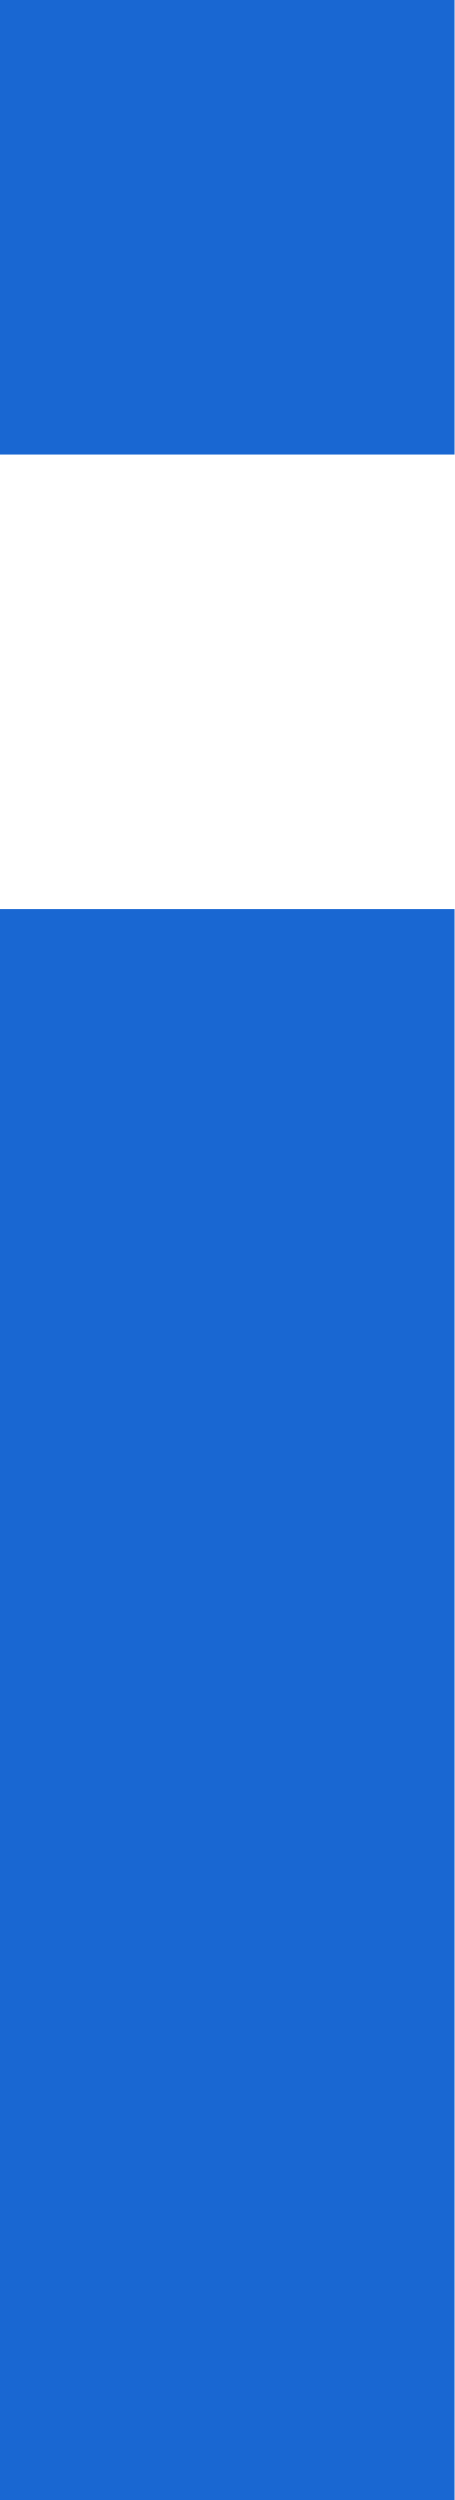
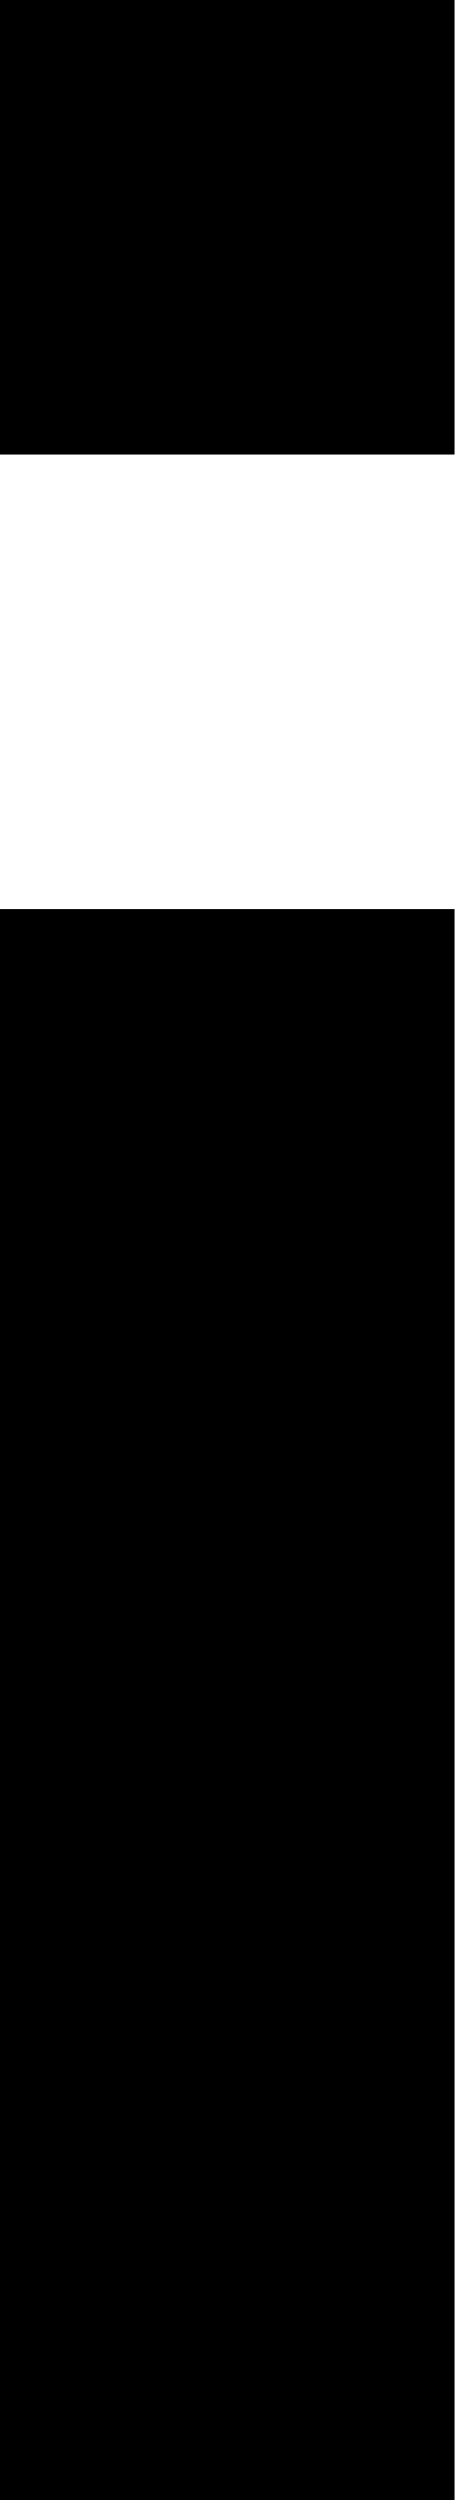
<svg xmlns="http://www.w3.org/2000/svg" width="2" height="11" viewBox="0 0 2 11">
-   <g fill="#1967d2" fill-rule="evenodd">
+   <g fill="currentColor" fill-rule="evenodd">
    <path d="M0 4h2v7H0zM0 0h2v2H0z" />
  </g>
</svg>
